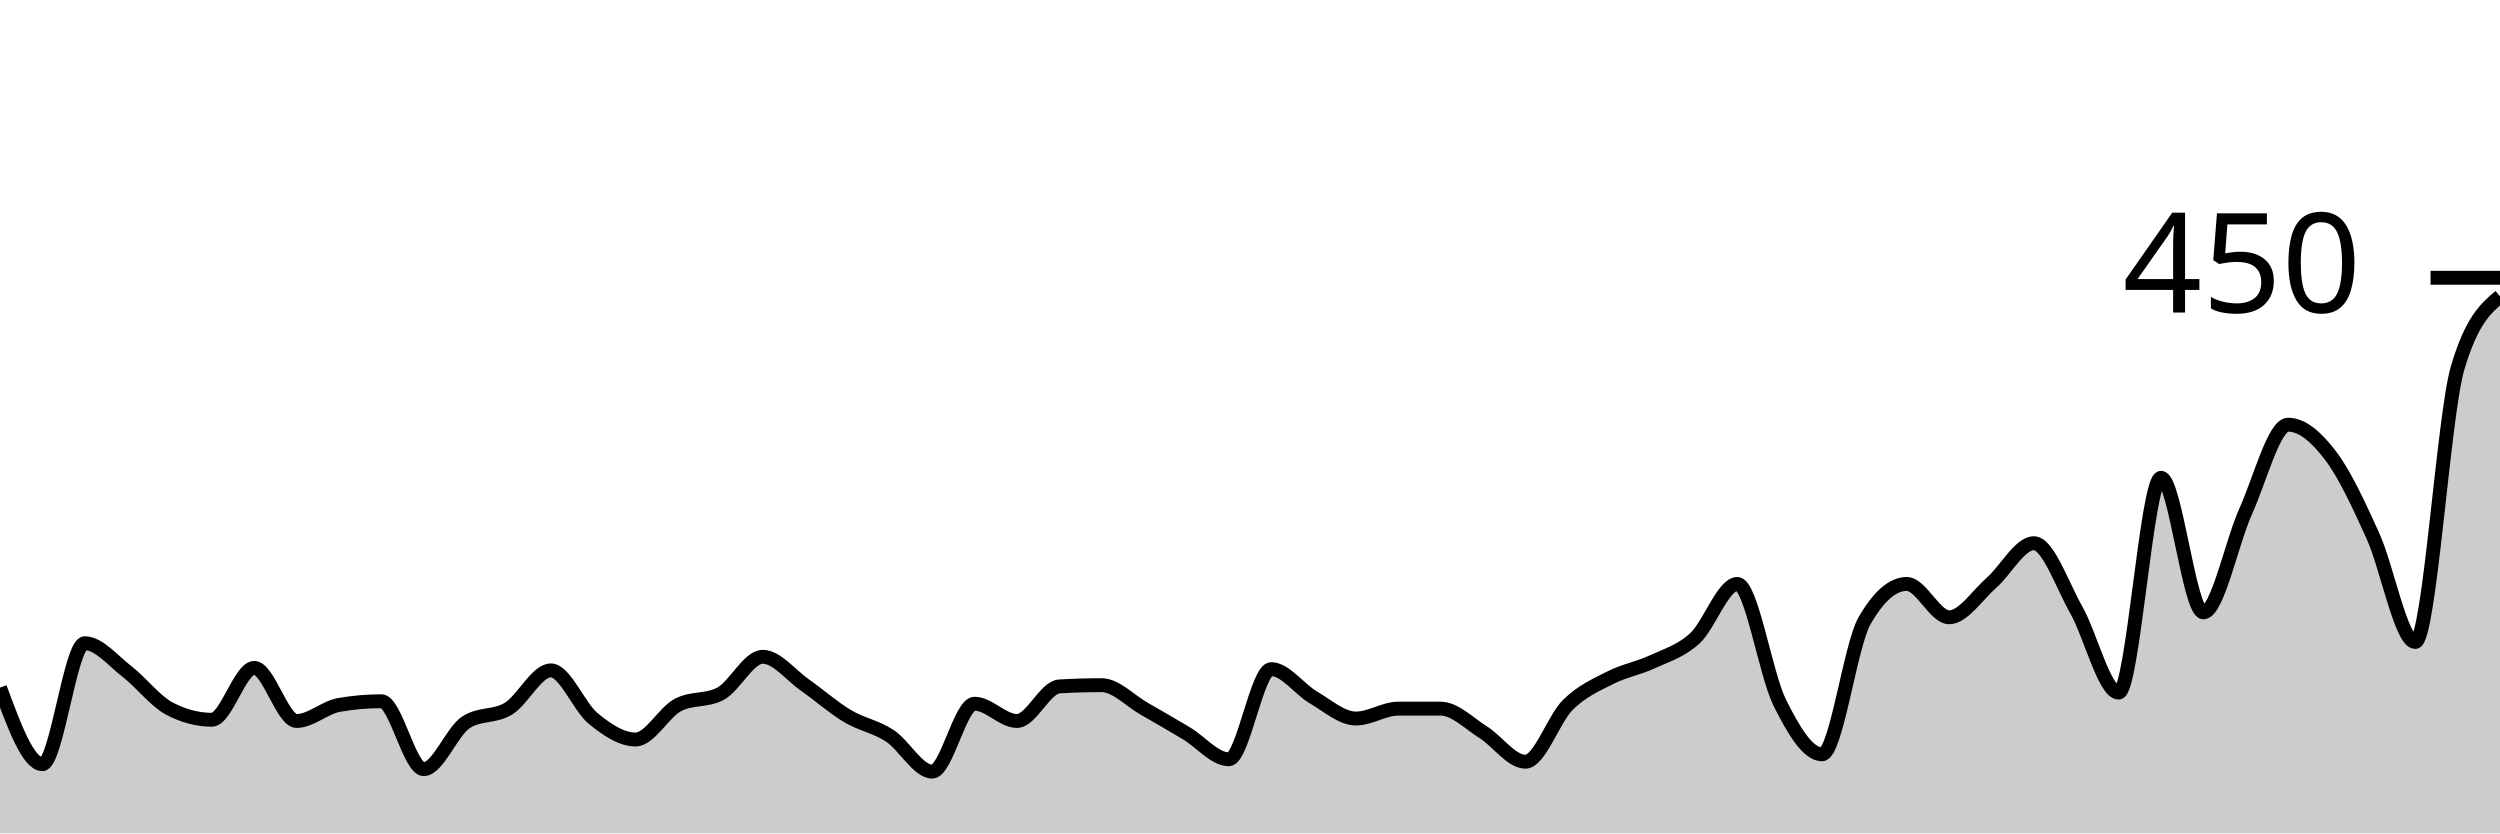
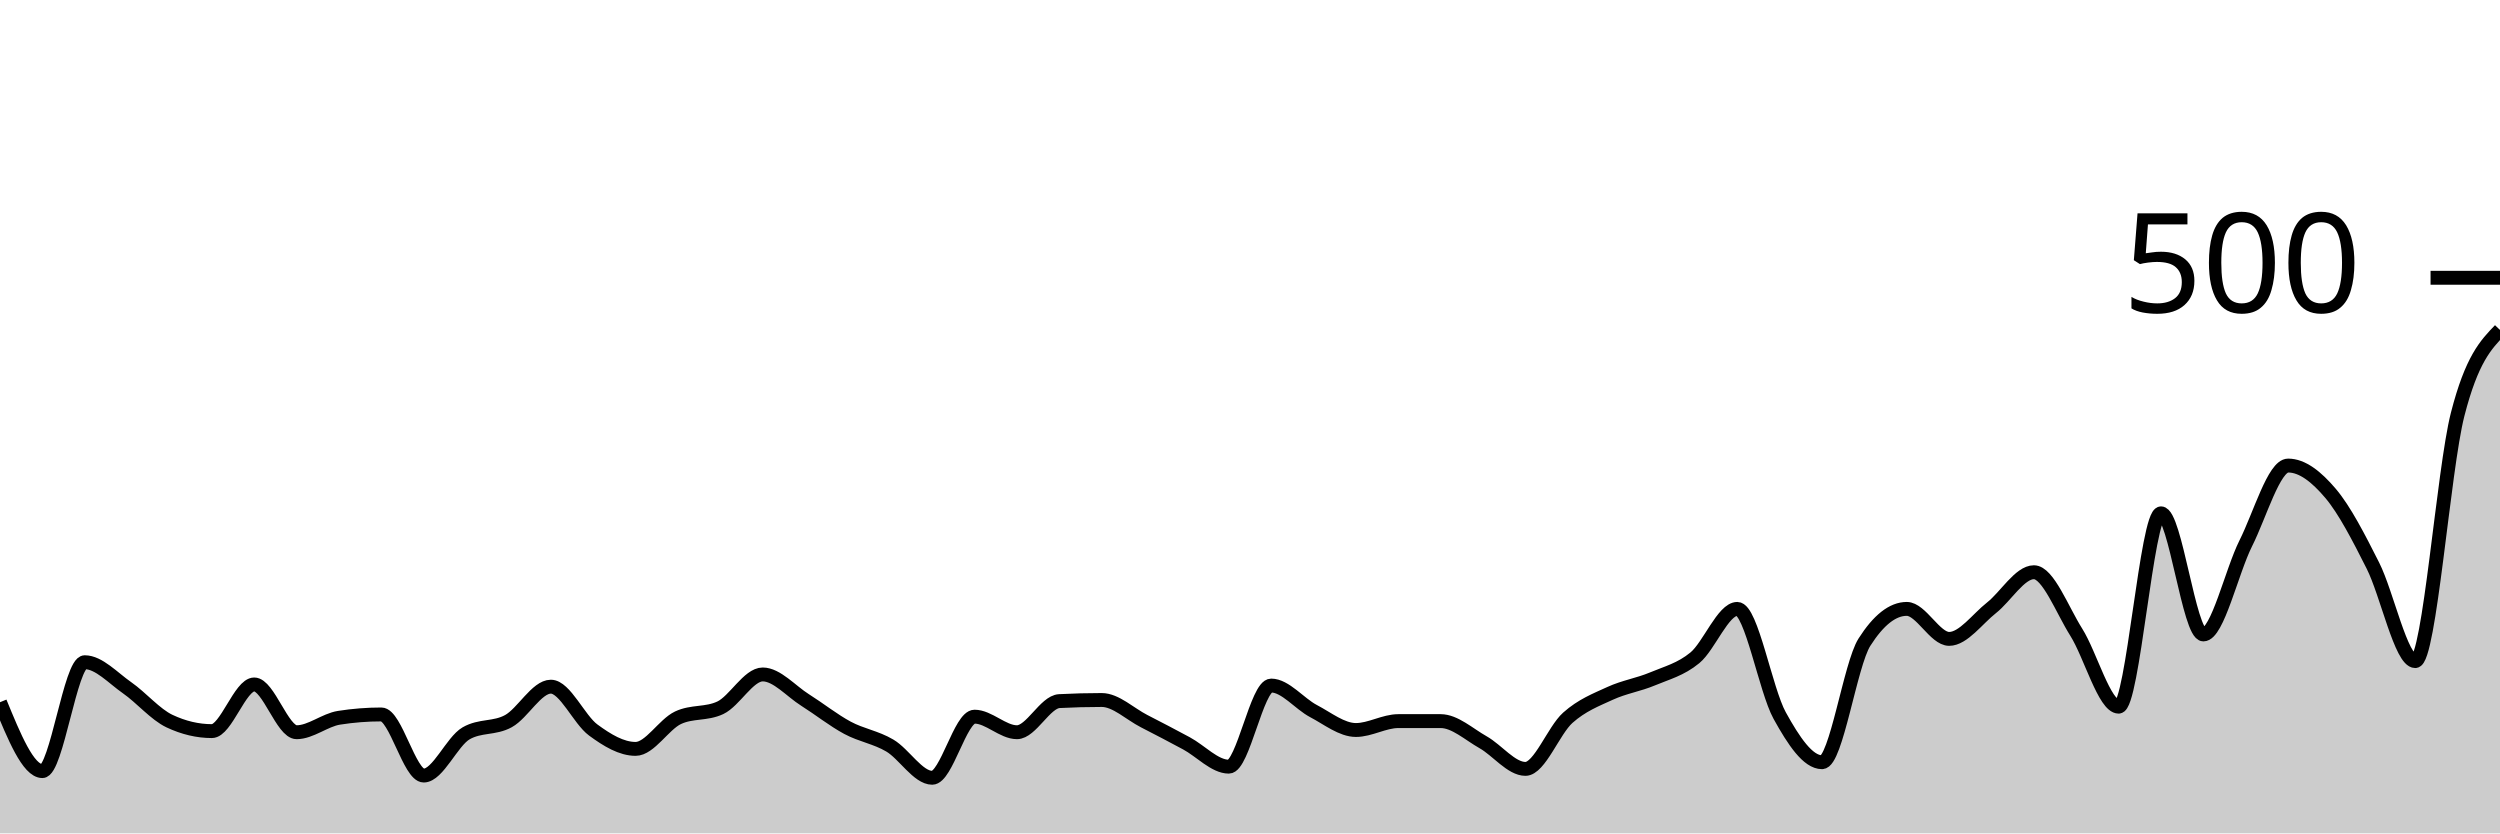
<svg xmlns="http://www.w3.org/2000/svg" viewBox="0 0 180 60">
  <g transform="translate(0,20)">
-     <path class="area" fill="rgba(0, 0, 0, 0.2)" d="M0,29.511C1.017,32.267,2.034,35.022,3.051,35.022C4.068,35.022,5.085,26.311,6.102,26.311C7.119,26.311,8.136,27.57,9.153,28.356C10.169,29.141,11.186,30.489,12.203,31.022C13.22,31.556,14.237,31.822,15.254,31.822C16.271,31.822,17.288,28.089,18.305,28.089C19.322,28.089,20.339,31.911,21.356,31.911C22.373,31.911,23.39,30.933,24.407,30.756C25.424,30.578,26.441,30.489,27.458,30.489C28.475,30.489,29.492,35.378,30.508,35.378C31.525,35.378,32.542,32.652,33.559,32C34.576,31.348,35.593,31.644,36.61,31.022C37.627,30.4,38.644,28.267,39.661,28.267C40.678,28.267,41.695,30.904,42.712,31.733C43.729,32.563,44.746,33.244,45.763,33.244C46.78,33.244,47.797,31.289,48.814,30.756C49.831,30.222,50.847,30.489,51.864,29.956C52.881,29.422,53.898,27.289,54.915,27.289C55.932,27.289,56.949,28.622,57.966,29.333C58.983,30.044,60,30.948,61.017,31.556C62.034,32.163,63.051,32.311,64.068,32.978C65.085,33.644,66.102,35.556,67.119,35.556C68.136,35.556,69.153,30.667,70.169,30.667C71.186,30.667,72.203,31.911,73.22,31.911C74.237,31.911,75.254,29.481,76.271,29.422C77.288,29.363,78.305,29.333,79.322,29.333C80.339,29.333,81.356,30.444,82.373,31.022C83.39,31.6,84.407,32.193,85.424,32.8C86.441,33.407,87.458,34.667,88.475,34.667C89.492,34.667,90.508,28.178,91.525,28.178C92.542,28.178,93.559,29.63,94.576,30.222C95.593,30.815,96.61,31.733,97.627,31.733C98.644,31.733,99.661,31.022,100.678,31.022C101.695,31.022,102.712,31.022,103.729,31.022C104.746,31.022,105.763,32.074,106.78,32.711C107.797,33.348,108.814,34.844,109.831,34.844C110.847,34.844,111.864,31.763,112.881,30.756C113.898,29.748,114.915,29.319,115.932,28.8C116.949,28.281,117.966,28.119,118.983,27.644C120,27.17,121.017,26.889,122.034,25.956C123.051,25.022,124.068,22.044,125.085,22.044C126.102,22.044,127.119,28.533,128.136,30.578C129.153,32.622,130.169,34.311,131.186,34.311C132.203,34.311,133.22,26.489,134.237,24.711C135.254,22.933,136.271,22.044,137.288,22.044C138.305,22.044,139.322,24.444,140.339,24.444C141.356,24.444,142.373,22.844,143.39,21.956C144.407,21.067,145.424,19.111,146.441,19.111C147.458,19.111,148.475,22.119,149.492,23.911C150.508,25.704,151.525,29.867,152.542,29.867C153.559,29.867,154.576,14.4,155.593,14.4C156.61,14.4,157.627,24.089,158.644,24.089C159.661,24.089,160.678,19.052,161.695,16.8C162.712,14.548,163.729,10.578,164.746,10.578C165.763,10.578,166.78,11.467,167.797,12.8C168.814,14.133,169.831,16.341,170.847,18.578C171.864,20.815,172.881,26.222,173.898,26.222C174.915,26.222,175.932,9.926,176.949,6.489C177.966,3.052,178.983,2.193,180,1.333L180,40C178.983,40,177.966,40,176.949,40C175.932,40,174.915,40,173.898,40C172.881,40,171.864,40,170.847,40C169.831,40,168.814,40,167.797,40C166.78,40,165.763,40,164.746,40C163.729,40,162.712,40,161.695,40C160.678,40,159.661,40,158.644,40C157.627,40,156.61,40,155.593,40C154.576,40,153.559,40,152.542,40C151.525,40,150.508,40,149.492,40C148.475,40,147.458,40,146.441,40C145.424,40,144.407,40,143.39,40C142.373,40,141.356,40,140.339,40C139.322,40,138.305,40,137.288,40C136.271,40,135.254,40,134.237,40C133.22,40,132.203,40,131.186,40C130.169,40,129.153,40,128.136,40C127.119,40,126.102,40,125.085,40C124.068,40,123.051,40,122.034,40C121.017,40,120,40,118.983,40C117.966,40,116.949,40,115.932,40C114.915,40,113.898,40,112.881,40C111.864,40,110.847,40,109.831,40C108.814,40,107.797,40,106.78,40C105.763,40,104.746,40,103.729,40C102.712,40,101.695,40,100.678,40C99.661,40,98.644,40,97.627,40C96.61,40,95.593,40,94.576,40C93.559,40,92.542,40,91.525,40C90.508,40,89.492,40,88.475,40C87.458,40,86.441,40,85.424,40C84.407,40,83.39,40,82.373,40C81.356,40,80.339,40,79.322,40C78.305,40,77.288,40,76.271,40C75.254,40,74.237,40,73.22,40C72.203,40,71.186,40,70.169,40C69.153,40,68.136,40,67.119,40C66.102,40,65.085,40,64.068,40C63.051,40,62.034,40,61.017,40C60,40,58.983,40,57.966,40C56.949,40,55.932,40,54.915,40C53.898,40,52.881,40,51.864,40C50.847,40,49.831,40,48.814,40C47.797,40,46.78,40,45.763,40C44.746,40,43.729,40,42.712,40C41.695,40,40.678,40,39.661,40C38.644,40,37.627,40,36.61,40C35.593,40,34.576,40,33.559,40C32.542,40,31.525,40,30.508,40C29.492,40,28.475,40,27.458,40C26.441,40,25.424,40,24.407,40C23.39,40,22.373,40,21.356,40C20.339,40,19.322,40,18.305,40C17.288,40,16.271,40,15.254,40C14.237,40,13.22,40,12.203,40C11.186,40,10.169,40,9.153,40C8.136,40,7.119,40,6.102,40C5.085,40,4.068,40,3.051,40C2.034,40,1.017,40,0,40Z" />
-     <path class="line" stroke="black" fill="none" d="M0,29.511C1.017,32.267,2.034,35.022,3.051,35.022C4.068,35.022,5.085,26.311,6.102,26.311C7.119,26.311,8.136,27.57,9.153,28.356C10.169,29.141,11.186,30.489,12.203,31.022C13.22,31.556,14.237,31.822,15.254,31.822C16.271,31.822,17.288,28.089,18.305,28.089C19.322,28.089,20.339,31.911,21.356,31.911C22.373,31.911,23.39,30.933,24.407,30.756C25.424,30.578,26.441,30.489,27.458,30.489C28.475,30.489,29.492,35.378,30.508,35.378C31.525,35.378,32.542,32.652,33.559,32C34.576,31.348,35.593,31.644,36.61,31.022C37.627,30.4,38.644,28.267,39.661,28.267C40.678,28.267,41.695,30.904,42.712,31.733C43.729,32.563,44.746,33.244,45.763,33.244C46.78,33.244,47.797,31.289,48.814,30.756C49.831,30.222,50.847,30.489,51.864,29.956C52.881,29.422,53.898,27.289,54.915,27.289C55.932,27.289,56.949,28.622,57.966,29.333C58.983,30.044,60,30.948,61.017,31.556C62.034,32.163,63.051,32.311,64.068,32.978C65.085,33.644,66.102,35.556,67.119,35.556C68.136,35.556,69.153,30.667,70.169,30.667C71.186,30.667,72.203,31.911,73.22,31.911C74.237,31.911,75.254,29.481,76.271,29.422C77.288,29.363,78.305,29.333,79.322,29.333C80.339,29.333,81.356,30.444,82.373,31.022C83.39,31.6,84.407,32.193,85.424,32.8C86.441,33.407,87.458,34.667,88.475,34.667C89.492,34.667,90.508,28.178,91.525,28.178C92.542,28.178,93.559,29.63,94.576,30.222C95.593,30.815,96.61,31.733,97.627,31.733C98.644,31.733,99.661,31.022,100.678,31.022C101.695,31.022,102.712,31.022,103.729,31.022C104.746,31.022,105.763,32.074,106.78,32.711C107.797,33.348,108.814,34.844,109.831,34.844C110.847,34.844,111.864,31.763,112.881,30.756C113.898,29.748,114.915,29.319,115.932,28.8C116.949,28.281,117.966,28.119,118.983,27.644C120,27.17,121.017,26.889,122.034,25.956C123.051,25.022,124.068,22.044,125.085,22.044C126.102,22.044,127.119,28.533,128.136,30.578C129.153,32.622,130.169,34.311,131.186,34.311C132.203,34.311,133.22,26.489,134.237,24.711C135.254,22.933,136.271,22.044,137.288,22.044C138.305,22.044,139.322,24.444,140.339,24.444C141.356,24.444,142.373,22.844,143.39,21.956C144.407,21.067,145.424,19.111,146.441,19.111C147.458,19.111,148.475,22.119,149.492,23.911C150.508,25.704,151.525,29.867,152.542,29.867C153.559,29.867,154.576,14.4,155.593,14.4C156.61,14.4,157.627,24.089,158.644,24.089C159.661,24.089,160.678,19.052,161.695,16.8C162.712,14.548,163.729,10.578,164.746,10.578C165.763,10.578,166.78,11.467,167.797,12.8C168.814,14.133,169.831,16.341,170.847,18.578C171.864,20.815,172.881,26.222,173.898,26.222C174.915,26.222,175.932,9.926,176.949,6.489C177.966,3.052,178.983,2.193,180,1.333" />
+     <path class="area" fill="rgba(0, 0, 0, 0.2)" d="M0,30.56C1.017,33.04,2.034,35.52,3.051,35.52C4.068,35.52,5.085,27.68,6.102,27.68C7.119,27.68,8.136,28.813,9.153,29.52C10.169,30.227,11.186,31.44,12.203,31.92C13.22,32.4,14.237,32.64,15.254,32.64C16.271,32.64,17.288,29.28,18.305,29.28C19.322,29.28,20.339,32.72,21.356,32.72C22.373,32.72,23.39,31.84,24.407,31.68C25.424,31.52,26.441,31.44,27.458,31.44C28.475,31.44,29.492,35.84,30.508,35.84C31.525,35.84,32.542,33.387,33.559,32.8C34.576,32.213,35.593,32.48,36.61,31.92C37.627,31.36,38.644,29.44,39.661,29.44C40.678,29.44,41.695,31.813,42.712,32.56C43.729,33.307,44.746,33.92,45.763,33.92C46.78,33.92,47.797,32.16,48.814,31.68C49.831,31.2,50.847,31.44,51.864,30.96C52.881,30.48,53.898,28.56,54.915,28.56C55.932,28.56,56.949,29.76,57.966,30.4C58.983,31.04,60,31.853,61.017,32.4C62.034,32.947,63.051,33.08,64.068,33.68C65.085,34.28,66.102,36,67.119,36C68.136,36,69.153,31.6,70.169,31.6C71.186,31.6,72.203,32.72,73.22,32.72C74.237,32.72,75.254,30.533,76.271,30.48C77.288,30.427,78.305,30.4,79.322,30.4C80.339,30.4,81.356,31.4,82.373,31.92C83.39,32.44,84.407,32.973,85.424,33.52C86.441,34.067,87.458,35.2,88.475,35.2C89.492,35.2,90.508,29.36,91.525,29.36C92.542,29.36,93.559,30.667,94.576,31.2C95.593,31.733,96.61,32.56,97.627,32.56C98.644,32.56,99.661,31.92,100.678,31.92C101.695,31.92,102.712,31.92,103.729,31.92C104.746,31.92,105.763,32.867,106.78,33.44C107.797,34.013,108.814,35.36,109.831,35.36C110.847,35.36,111.864,32.587,112.881,31.68C113.898,30.773,114.915,30.387,115.932,29.92C116.949,29.453,117.966,29.307,118.983,28.88C120,28.453,121.017,28.2,122.034,27.36C123.051,26.52,124.068,23.84,125.085,23.84C126.102,23.84,127.119,29.68,128.136,31.52C129.153,33.36,130.169,34.88,131.186,34.88C132.203,34.88,133.22,27.84,134.237,26.24C135.254,24.64,136.271,23.84,137.288,23.84C138.305,23.84,139.322,26,140.339,26C141.356,26,142.373,24.56,143.39,23.76C144.407,22.96,145.424,21.2,146.441,21.2C147.458,21.2,148.475,23.907,149.492,25.52C150.508,27.133,151.525,30.88,152.542,30.88C153.559,30.88,154.576,16.96,155.593,16.96C156.61,16.96,157.627,25.68,158.644,25.68C159.661,25.68,160.678,21.147,161.695,19.12C162.712,17.093,163.729,13.52,164.746,13.52C165.763,13.52,166.78,14.32,167.797,15.52C168.814,16.72,169.831,18.707,170.847,20.72C171.864,22.733,172.881,27.6,173.898,27.6C174.915,27.6,175.932,13.813,176.949,9.84C177.966,5.867,178.983,4.813,180,3.76L180,40C178.983,40,177.966,40,176.949,40C175.932,40,174.915,40,173.898,40C172.881,40,171.864,40,170.847,40C169.831,40,168.814,40,167.797,40C166.78,40,165.763,40,164.746,40C163.729,40,162.712,40,161.695,40C160.678,40,159.661,40,158.644,40C157.627,40,156.61,40,155.593,40C154.576,40,153.559,40,152.542,40C151.525,40,150.508,40,149.492,40C148.475,40,147.458,40,146.441,40C145.424,40,144.407,40,143.39,40C142.373,40,141.356,40,140.339,40C139.322,40,138.305,40,137.288,40C136.271,40,135.254,40,134.237,40C133.22,40,132.203,40,131.186,40C130.169,40,129.153,40,128.136,40C127.119,40,126.102,40,125.085,40C124.068,40,123.051,40,122.034,40C121.017,40,120,40,118.983,40C117.966,40,116.949,40,115.932,40C114.915,40,113.898,40,112.881,40C111.864,40,110.847,40,109.831,40C108.814,40,107.797,40,106.78,40C105.763,40,104.746,40,103.729,40C102.712,40,101.695,40,100.678,40C99.661,40,98.644,40,97.627,40C96.61,40,95.593,40,94.576,40C93.559,40,92.542,40,91.525,40C90.508,40,89.492,40,88.475,40C87.458,40,86.441,40,85.424,40C84.407,40,83.39,40,82.373,40C81.356,40,80.339,40,79.322,40C78.305,40,77.288,40,76.271,40C75.254,40,74.237,40,73.22,40C72.203,40,71.186,40,70.169,40C69.153,40,68.136,40,67.119,40C66.102,40,65.085,40,64.068,40C63.051,40,62.034,40,61.017,40C60,40,58.983,40,57.966,40C56.949,40,55.932,40,54.915,40C53.898,40,52.881,40,51.864,40C50.847,40,49.831,40,48.814,40C47.797,40,46.78,40,45.763,40C44.746,40,43.729,40,42.712,40C41.695,40,40.678,40,39.661,40C38.644,40,37.627,40,36.61,40C35.593,40,34.576,40,33.559,40C32.542,40,31.525,40,30.508,40C29.492,40,28.475,40,27.458,40C26.441,40,25.424,40,24.407,40C23.39,40,22.373,40,21.356,40C20.339,40,19.322,40,18.305,40C17.288,40,16.271,40,15.254,40C14.237,40,13.22,40,12.203,40C11.186,40,10.169,40,9.153,40C8.136,40,7.119,40,6.102,40C5.085,40,4.068,40,3.051,40C2.034,40,1.017,40,0,40Z" />
+     <path class="line" stroke="black" fill="none" d="M0,30.56C1.017,33.04,2.034,35.52,3.051,35.52C4.068,35.52,5.085,27.68,6.102,27.68C7.119,27.68,8.136,28.813,9.153,29.52C10.169,30.227,11.186,31.44,12.203,31.92C13.22,32.4,14.237,32.64,15.254,32.64C16.271,32.64,17.288,29.28,18.305,29.28C19.322,29.28,20.339,32.72,21.356,32.72C22.373,32.72,23.39,31.84,24.407,31.68C25.424,31.52,26.441,31.44,27.458,31.44C28.475,31.44,29.492,35.84,30.508,35.84C31.525,35.84,32.542,33.387,33.559,32.8C34.576,32.213,35.593,32.48,36.61,31.92C37.627,31.36,38.644,29.44,39.661,29.44C40.678,29.44,41.695,31.813,42.712,32.56C43.729,33.307,44.746,33.92,45.763,33.92C46.78,33.92,47.797,32.16,48.814,31.68C49.831,31.2,50.847,31.44,51.864,30.96C52.881,30.48,53.898,28.56,54.915,28.56C55.932,28.56,56.949,29.76,57.966,30.4C58.983,31.04,60,31.853,61.017,32.4C62.034,32.947,63.051,33.08,64.068,33.68C65.085,34.28,66.102,36,67.119,36C68.136,36,69.153,31.6,70.169,31.6C71.186,31.6,72.203,32.72,73.22,32.72C74.237,32.72,75.254,30.533,76.271,30.48C77.288,30.427,78.305,30.4,79.322,30.4C80.339,30.4,81.356,31.4,82.373,31.92C83.39,32.44,84.407,32.973,85.424,33.52C86.441,34.067,87.458,35.2,88.475,35.2C89.492,35.2,90.508,29.36,91.525,29.36C92.542,29.36,93.559,30.667,94.576,31.2C95.593,31.733,96.61,32.56,97.627,32.56C98.644,32.56,99.661,31.92,100.678,31.92C101.695,31.92,102.712,31.92,103.729,31.92C104.746,31.92,105.763,32.867,106.78,33.44C107.797,34.013,108.814,35.36,109.831,35.36C110.847,35.36,111.864,32.587,112.881,31.68C113.898,30.773,114.915,30.387,115.932,29.92C116.949,29.453,117.966,29.307,118.983,28.88C120,28.453,121.017,28.2,122.034,27.36C123.051,26.52,124.068,23.84,125.085,23.84C126.102,23.84,127.119,29.68,128.136,31.52C129.153,33.36,130.169,34.88,131.186,34.88C132.203,34.88,133.22,27.84,134.237,26.24C135.254,24.64,136.271,23.84,137.288,23.84C138.305,23.84,139.322,26,140.339,26C141.356,26,142.373,24.56,143.39,23.76C144.407,22.96,145.424,21.2,146.441,21.2C147.458,21.2,148.475,23.907,149.492,25.52C150.508,27.133,151.525,30.88,152.542,30.88C153.559,30.88,154.576,16.96,155.593,16.96C156.61,16.96,157.627,25.68,158.644,25.68C159.661,25.68,160.678,21.147,161.695,19.12C162.712,17.093,163.729,13.52,164.746,13.52C165.763,13.52,166.78,14.32,167.797,15.52C168.814,16.72,169.831,18.707,170.847,20.72C171.864,22.733,172.881,27.6,173.898,27.6C174.915,27.6,175.932,13.813,176.949,9.84C177.966,5.867,178.983,4.813,180,3.76" />
    <path class="axis-ceiling" stroke-width="1" stroke="black" fill="none" d="M175,0L180,0" />
-     <text class="axis-ceiling-label" font-family="sans-serif" text-anchor="end" font-size="10px" x="170" y="2.5">450</text>
+     <text class="axis-ceiling-label" font-family="sans-serif" text-anchor="end" font-size="10px" x="170" y="2.5">500</text>
  </g>
</svg>
